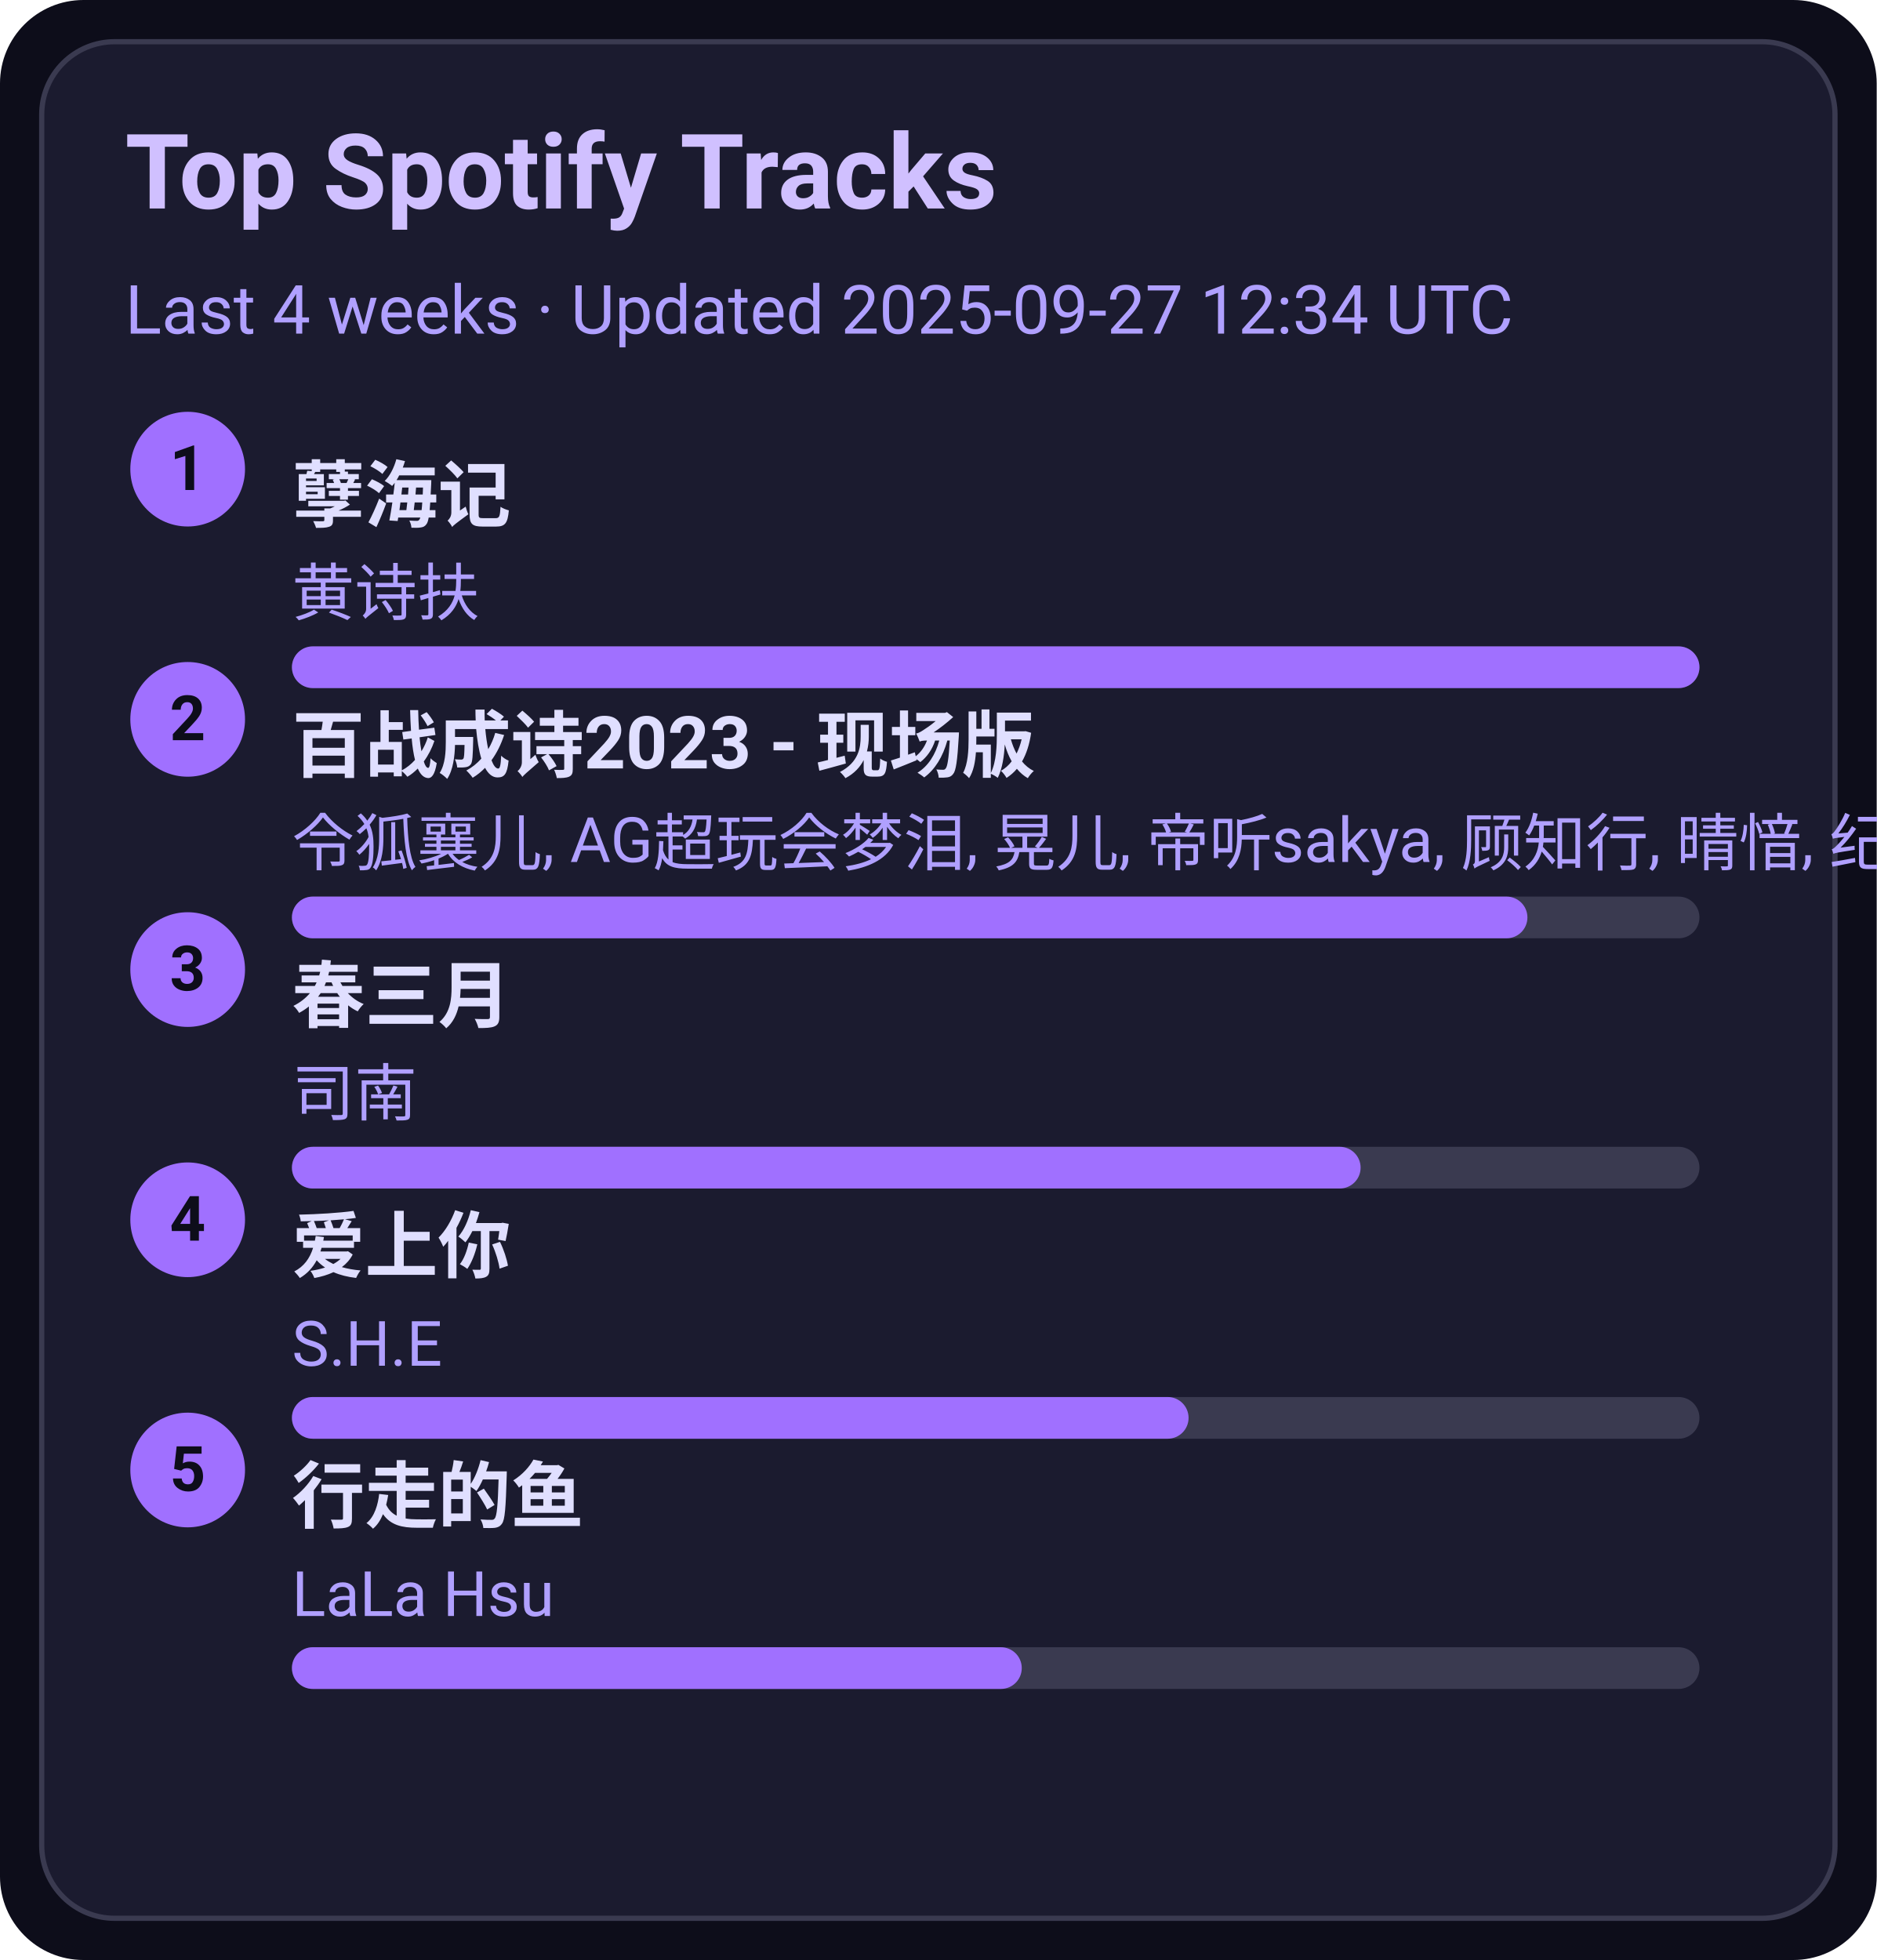
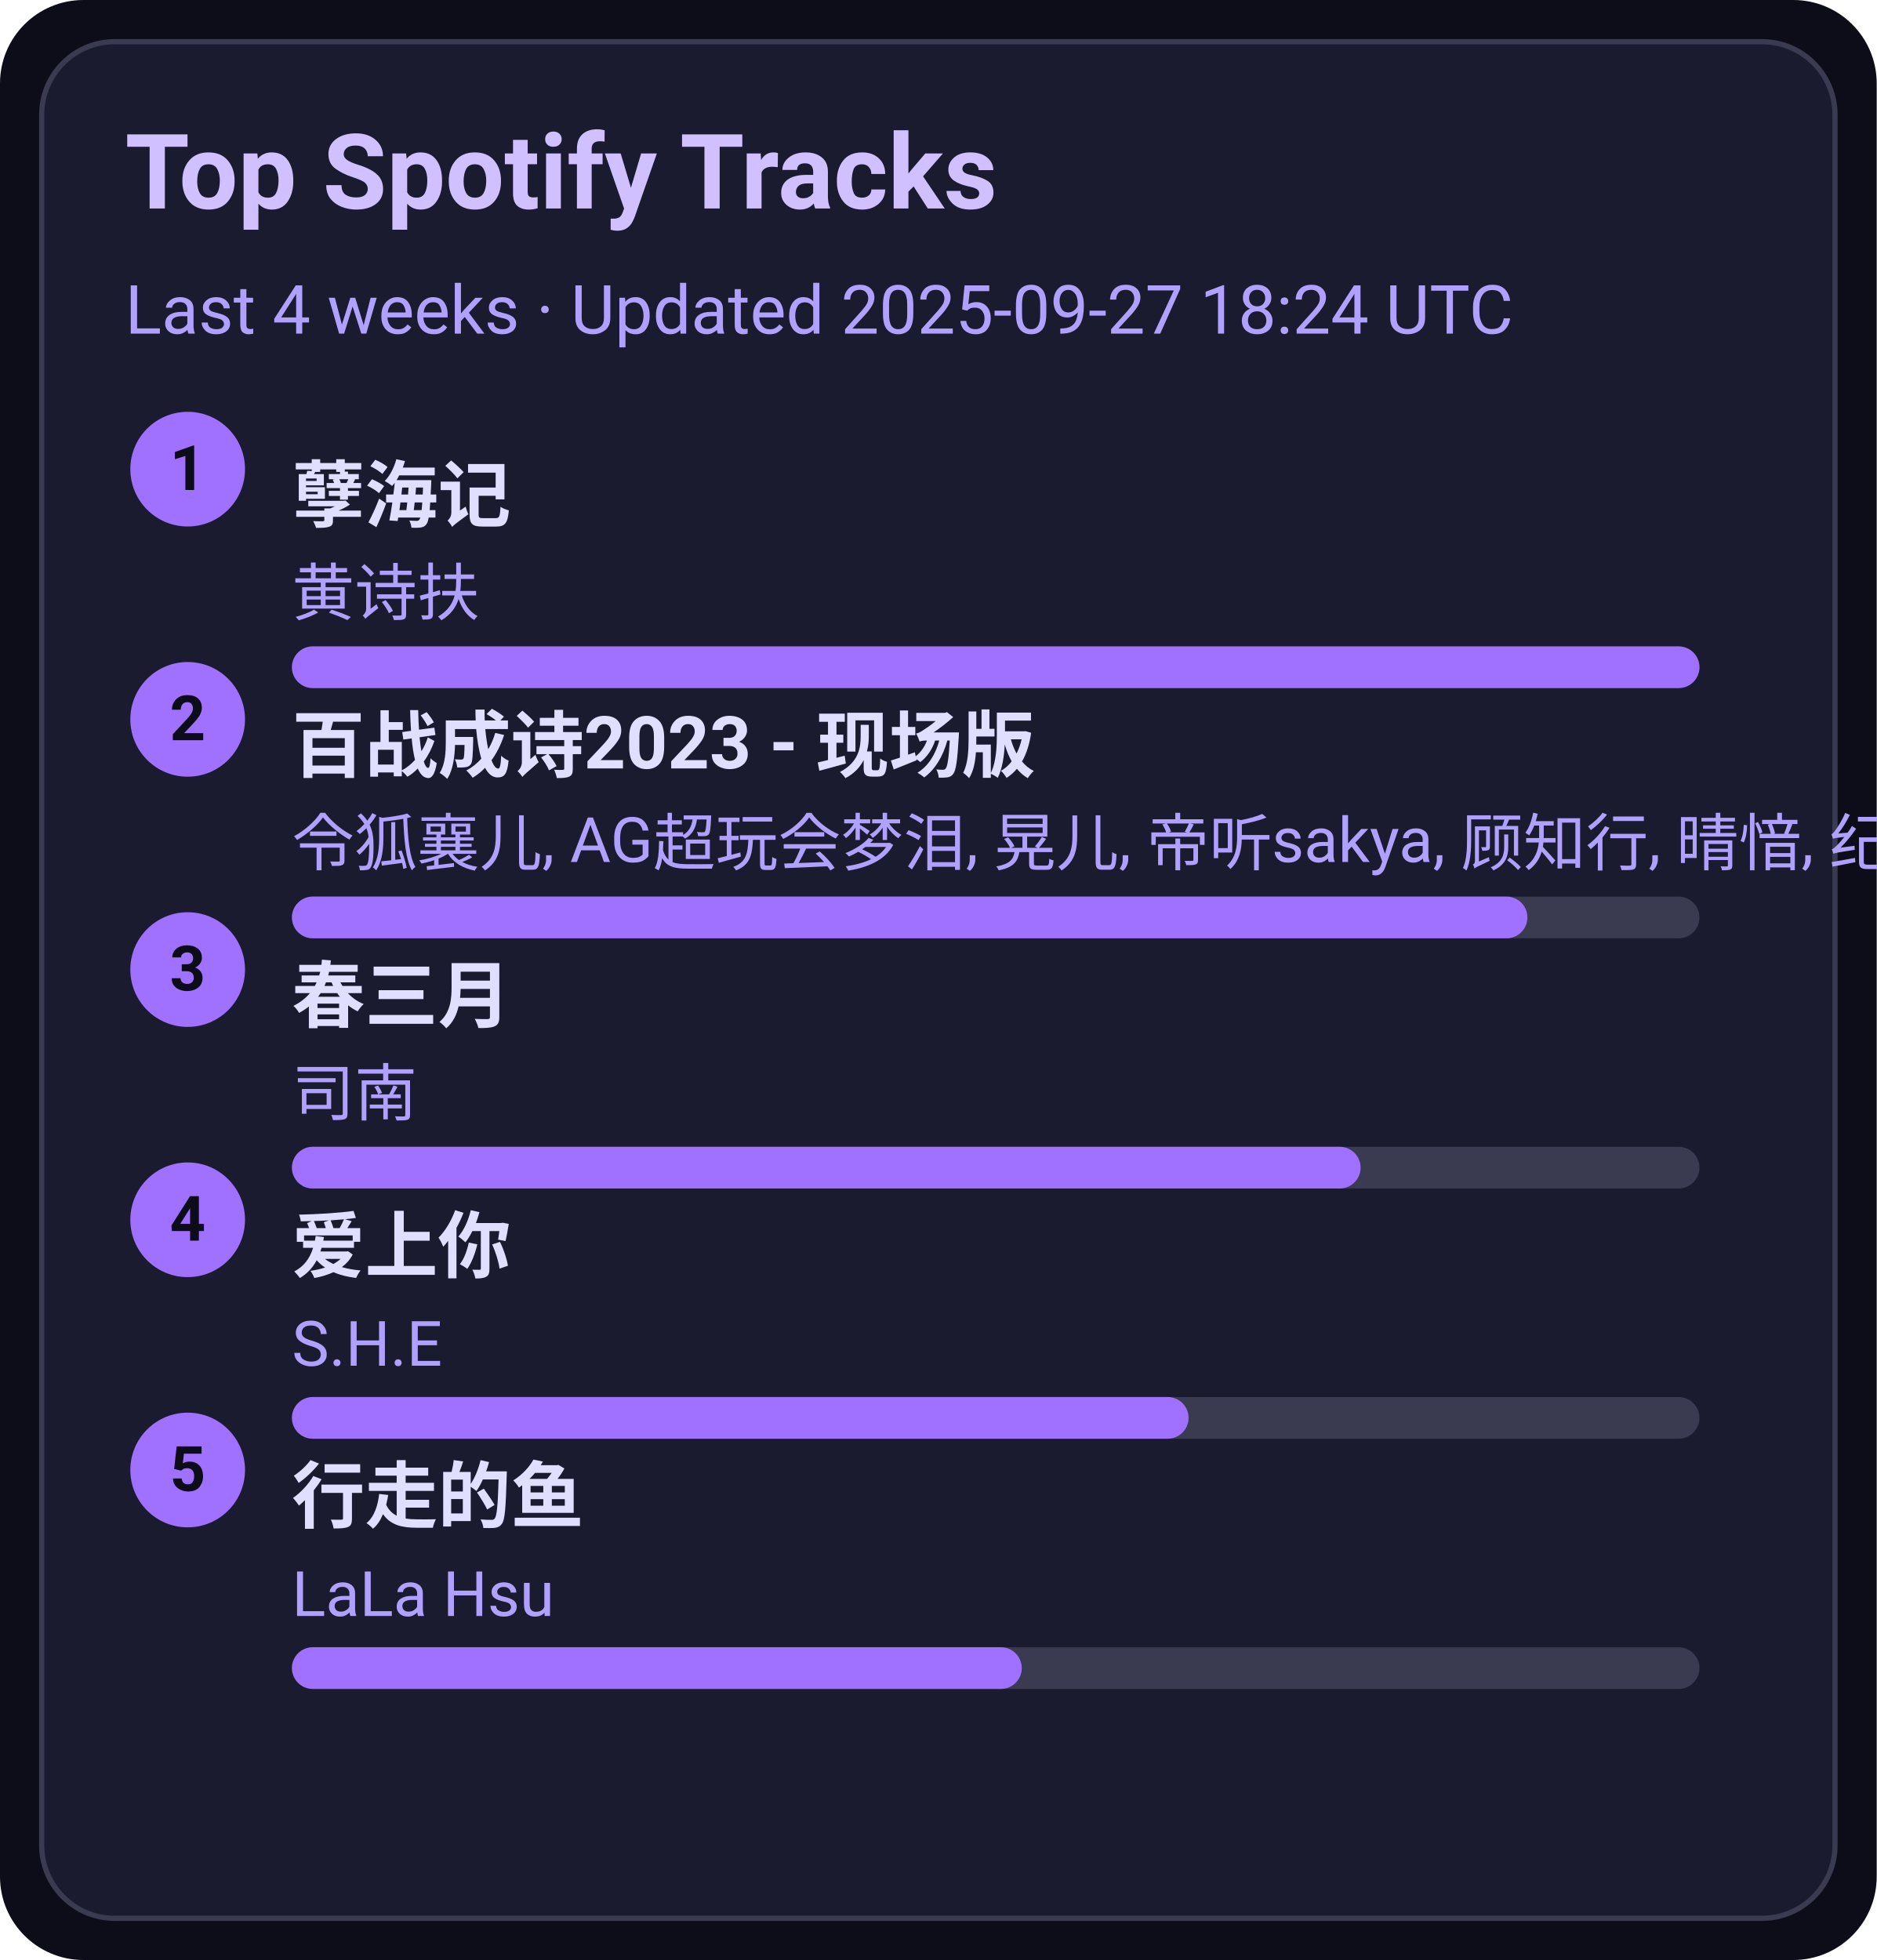
<svg xmlns="http://www.w3.org/2000/svg" width="360" height="376" viewBox="0 0 360 376">
  <style>text{font-family:-apple-system,BlinkMacSystemFont,Segoe UI,Roboto,Ubuntu,Helvetica Neue,Arial,Noto Sans,sans-serif}</style>
  <rect width="360" height="376" rx="16" fill="#0d0d1a" />
  <rect x="8" y="8" width="344" height="360" rx="14" fill="#1b1b2f" stroke="#3a3a50" />
  <text x="24" y="40" font-size="20" fill="#d0c0ff" font-weight="600">Top Spotify Tracks</text>
-   <text x="24" y="64" font-size="13" fill="#b0a0ff">Last 4 weeks · Updated 2025-09-27 12:34 UTC</text>
+   <text x="24" y="64" font-size="13" fill="#b0a0ff">Last 4 weeks · Updated 2025-09-27 18:24 UTC</text>
  <circle cx="36" cy="90" r="11" fill="#a070ff" />
  <text x="36" y="94" text-anchor="middle" font-size="12" fill="#0d0d1a" font-weight="700">1</text>
  <a href="https://open.spotify.com/track/3eIovUMhirNN6btJbpzNqD" target="_blank" rel="noopener noreferrer">
    <text x="56" y="100" font-size="14" fill="#e0dfff" font-weight="600">孽海记</text>
  </a>
  <text x="56" y="118" font-size="12" fill="#b0a0ff">黄诗扶</text>
  <rect x="56" y="124" width="270" height="8" rx="4" fill="#3a3a50" />
  <rect x="56" y="124" width="270" height="8" rx="4" fill="#a070ff" />
  <circle cx="36" cy="138" r="11" fill="#a070ff" />
  <text x="36" y="142" text-anchor="middle" font-size="12" fill="#0d0d1a" font-weight="700">2</text>
  <a href="https://open.spotify.com/track/2gttnS8fWnDwziLFt2TLEi" target="_blank" rel="noopener noreferrer">
    <text x="56" y="148" font-size="14" fill="#e0dfff" font-weight="600">百战成诗2023 - 现场版</text>
  </a>
  <text x="56" y="166" font-size="12" fill="#b0a0ff">令狐襄儿, AG超玩会梦泪, 晃儿, 帝听sakya, 顾知行, 晴愔, 纪粹希, 于冬然, 呦猫UNEKO</text>
  <rect x="56" y="172" width="270" height="8" rx="4" fill="#3a3a50" />
  <rect x="56" y="172" width="237" height="8" rx="4" fill="#a070ff" />
  <circle cx="36" cy="186" r="11" fill="#a070ff" />
  <text x="36" y="190" text-anchor="middle" font-size="12" fill="#0d0d1a" font-weight="700">3</text>
  <a href="https://open.spotify.com/track/5A9BOP4WTk2UayDlMb8w98" target="_blank" rel="noopener noreferrer">
    <text x="56" y="196" font-size="14" fill="#e0dfff" font-weight="600">春三月</text>
  </a>
  <text x="56" y="214" font-size="12" fill="#b0a0ff">司南</text>
  <rect x="56" y="220" width="270" height="8" rx="4" fill="#3a3a50" />
  <rect x="56" y="220" width="205" height="8" rx="4" fill="#a070ff" />
  <circle cx="36" cy="234" r="11" fill="#a070ff" />
  <text x="36" y="238" text-anchor="middle" font-size="12" fill="#0d0d1a" font-weight="700">4</text>
  <a href="https://open.spotify.com/track/4hcNpo1rtbzyNswsM5byTf" target="_blank" rel="noopener noreferrer">
    <text x="56" y="244" font-size="14" fill="#e0dfff" font-weight="600">爱上你</text>
  </a>
  <text x="56" y="262" font-size="12" fill="#b0a0ff">S.H.E</text>
  <rect x="56" y="268" width="270" height="8" rx="4" fill="#3a3a50" />
  <rect x="56" y="268" width="172" height="8" rx="4" fill="#a070ff" />
  <circle cx="36" cy="282" r="11" fill="#a070ff" />
  <text x="36" y="286" text-anchor="middle" font-size="12" fill="#0d0d1a" font-weight="700">5</text>
  <a href="https://open.spotify.com/track/5tGyQ1cWTaHBfZSHWr8AZb" target="_blank" rel="noopener noreferrer">
    <text x="56" y="292" font-size="14" fill="#e0dfff" font-weight="600">行走的鱼</text>
  </a>
  <text x="56" y="310" font-size="12" fill="#b0a0ff">LaLa Hsu</text>
  <rect x="56" y="316" width="270" height="8" rx="4" fill="#3a3a50" />
  <rect x="56" y="316" width="140" height="8" rx="4" fill="#a070ff" />
</svg>
